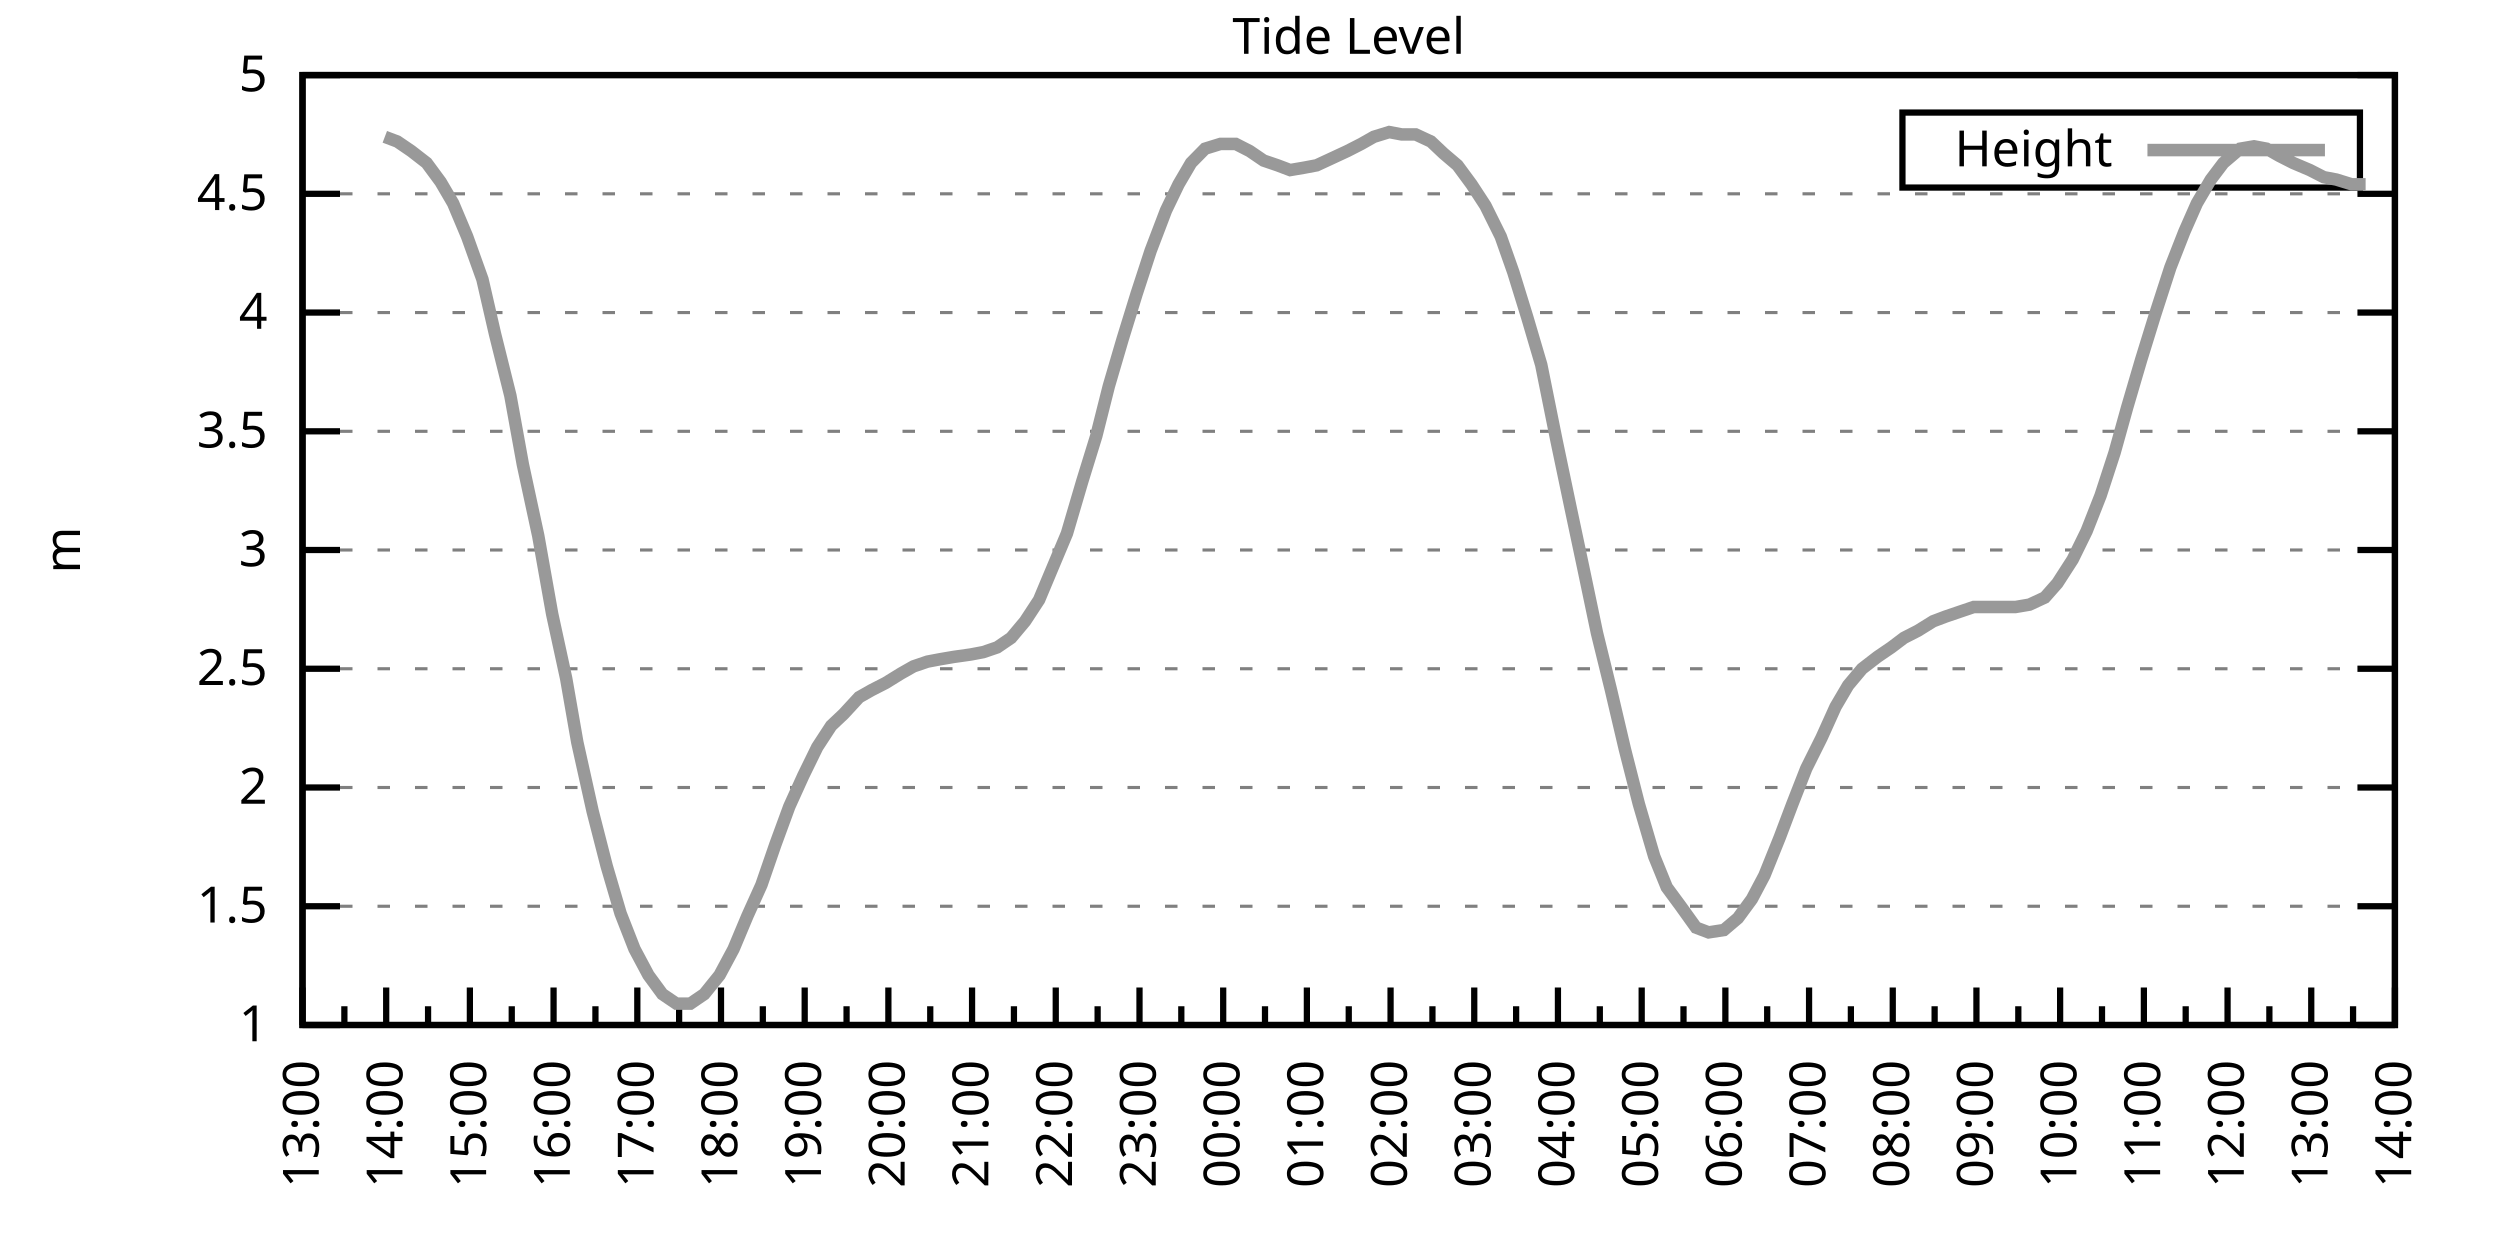
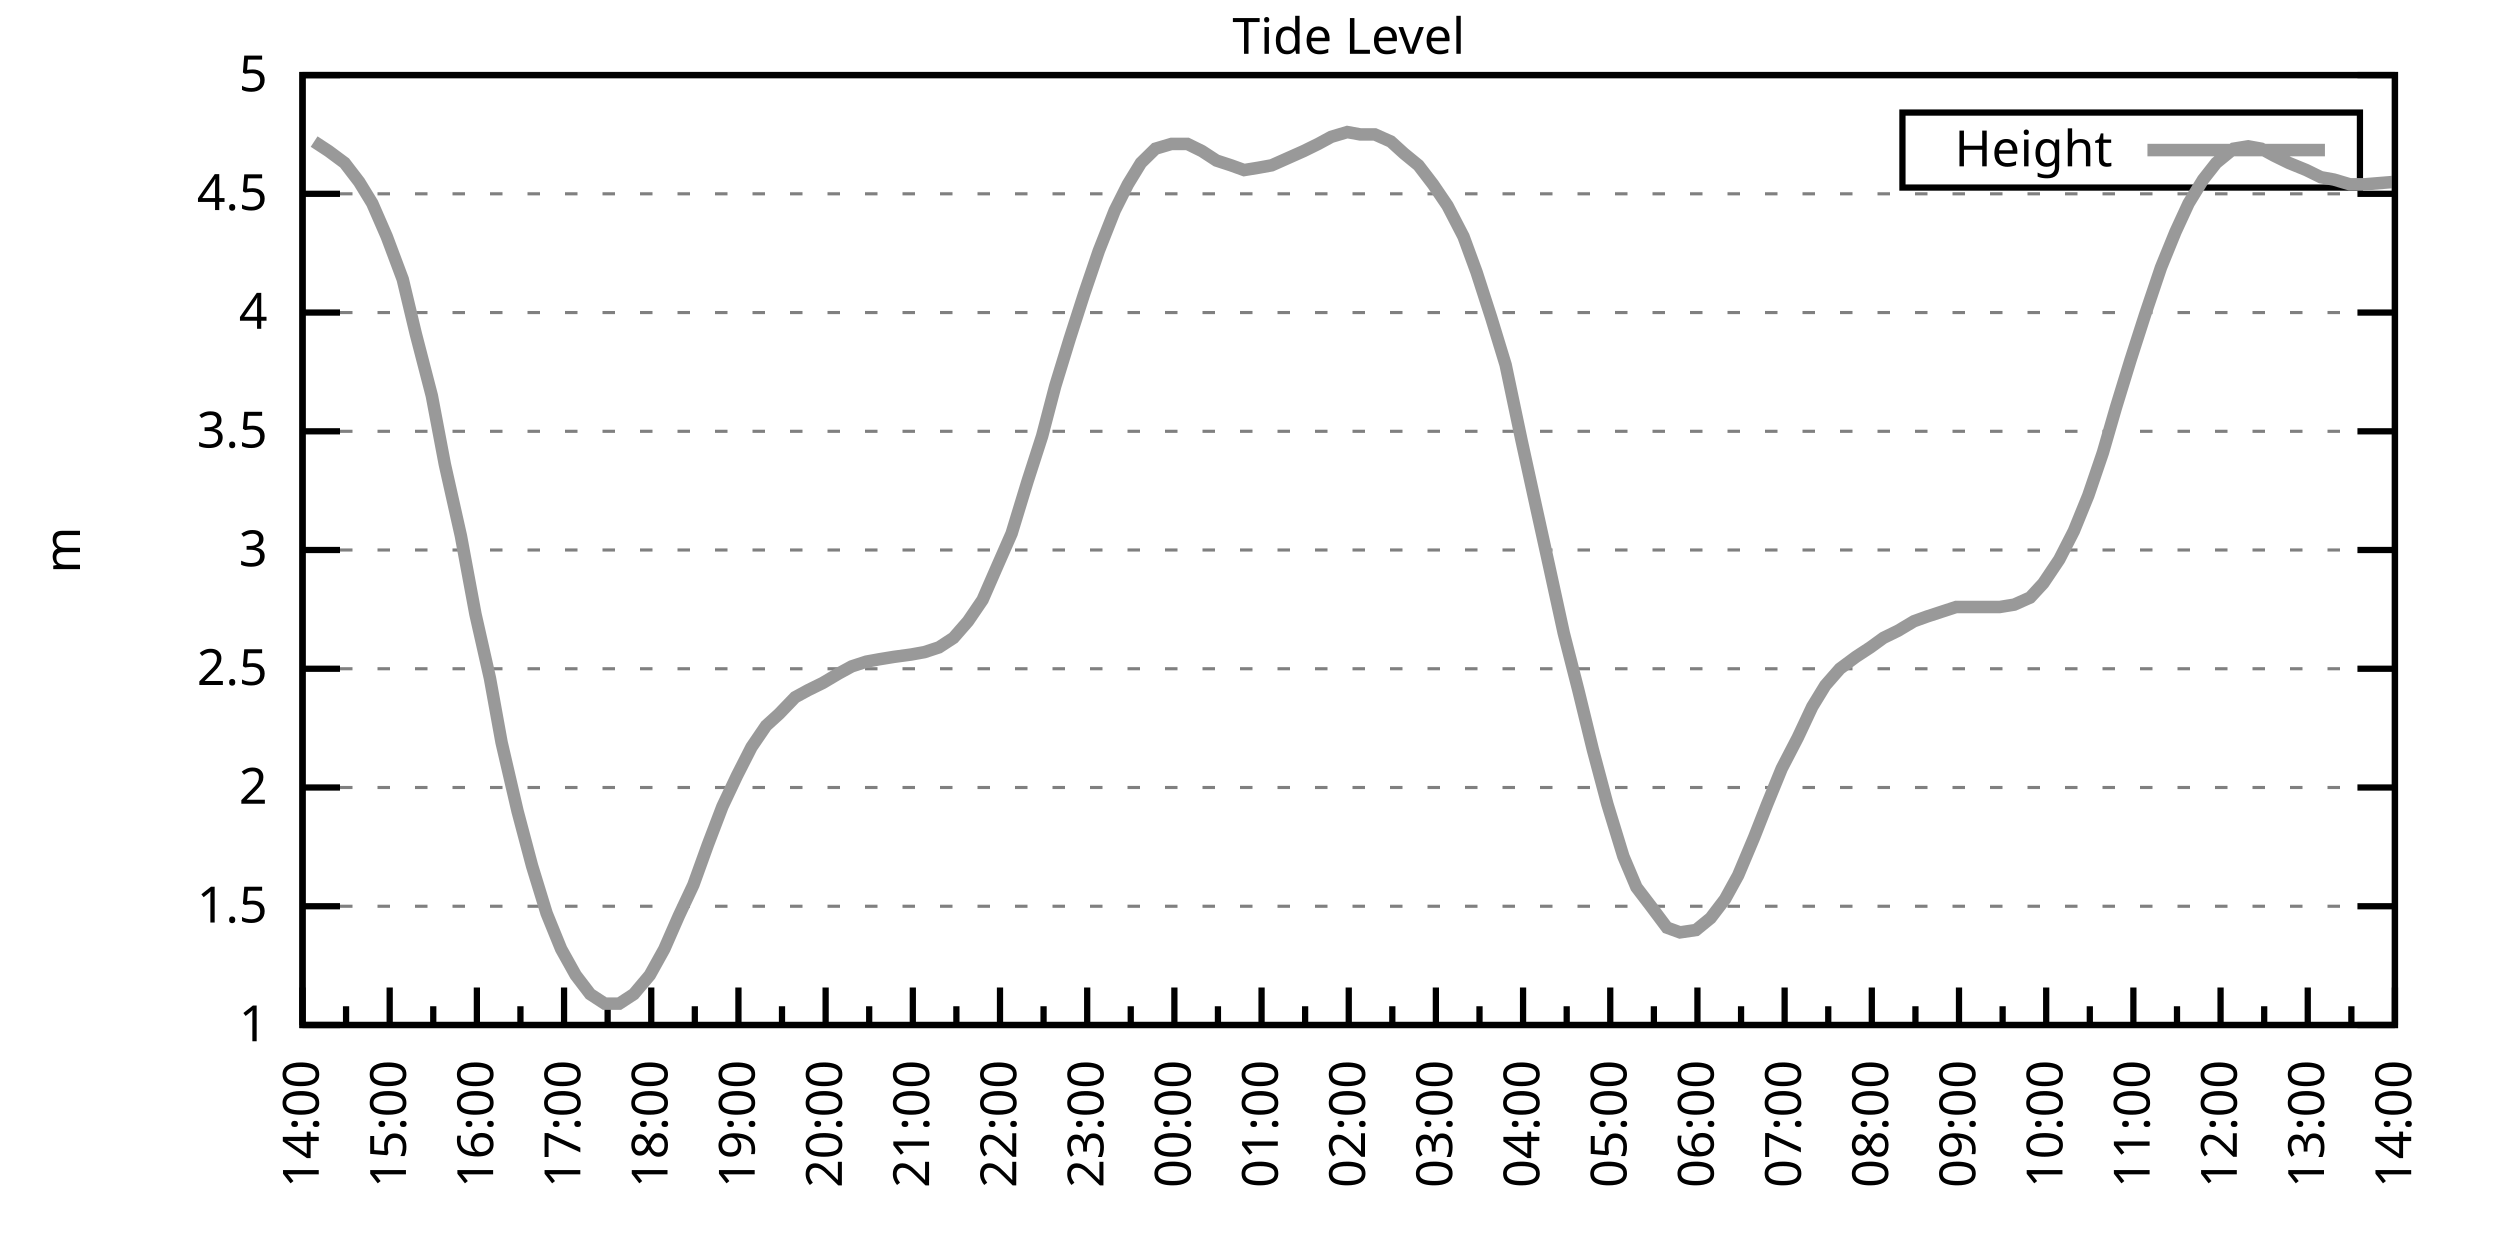
<svg xmlns="http://www.w3.org/2000/svg" xmlns:xlink="http://www.w3.org/1999/xlink" width="400" height="200" viewBox="0 0 400 200">
  <g id="gnuplot_canvas">
    <rect x="0" y="0" width="400" height="200" fill="none" />
    <defs>
      <circle id="gpDot" r="0.5" stroke-width="0.5" stroke="currentColor" />
      <path id="gpPt0" stroke-width="0.333" stroke="currentColor" d="M-1,0 h2 M0,-1 v2" />
      <path id="gpPt1" stroke-width="0.333" stroke="currentColor" d="M-1,-1 L1,1 M1,-1 L-1,1" />
      <path id="gpPt2" stroke-width="0.333" stroke="currentColor" d="M-1,0 L1,0 M0,-1 L0,1 M-1,-1 L1,1 M-1,1 L1,-1" />
      <rect id="gpPt3" stroke-width="0.333" stroke="currentColor" x="-1" y="-1" width="2" height="2" />
      <rect id="gpPt4" stroke-width="0.333" stroke="currentColor" fill="currentColor" x="-1" y="-1" width="2" height="2" />
      <circle id="gpPt5" stroke-width="0.333" stroke="currentColor" cx="0" cy="0" r="1" />
      <use xlink:href="#gpPt5" id="gpPt6" fill="currentColor" stroke="none" />
      <path id="gpPt7" stroke-width="0.333" stroke="currentColor" d="M0,-1.33 L-1.33,0.67 L1.33,0.67 z" />
      <use xlink:href="#gpPt7" id="gpPt8" fill="currentColor" stroke="none" />
      <use xlink:href="#gpPt7" id="gpPt9" stroke="currentColor" transform="rotate(180)" />
      <use xlink:href="#gpPt9" id="gpPt10" fill="currentColor" stroke="none" />
      <use xlink:href="#gpPt3" id="gpPt11" stroke="currentColor" transform="rotate(45)" />
      <use xlink:href="#gpPt11" id="gpPt12" fill="currentColor" stroke="none" />
      <path id="gpPt13" stroke-width="0.333" stroke="currentColor" d="M0,1.330 L1.265,0.411 L0.782,-1.067 L-0.782,-1.076 L-1.265,0.411 z" />
      <use xlink:href="#gpPt13" id="gpPt14" fill="currentColor" stroke="none" />
      <filter id="textbox" filterUnits="objectBoundingBox" x="0" y="0" height="1" width="1">
        <feFlood flood-color="white" flood-opacity="1" result="bgnd" />
        <feComposite in="SourceGraphic" in2="bgnd" operator="atop" />
      </filter>
      <filter id="greybox" filterUnits="objectBoundingBox" x="0" y="0" height="1" width="1">
        <feFlood flood-color="lightgrey" flood-opacity="1" result="grey" />
        <feComposite in="SourceGraphic" in2="grey" operator="atop" />
      </filter>
    </defs>
    <g fill="none" color="white" stroke="currentColor" stroke-width="1.00" stroke-linecap="butt" stroke-linejoin="miter">
</g>
    <g fill="none" color="black" stroke="currentColor" stroke-width="1.00" stroke-linecap="butt" stroke-linejoin="miter">
      <g stroke="none" shape-rendering="crispEdges">
        <polygon fill="rgb(255, 255, 255)" points="48.40,164.00 383.18,164.00 383.18,12.02 48.40,12.02 " />
      </g>
    </g>
    <g fill="none" color="black" stroke="currentColor" stroke-width="1.00" stroke-linecap="butt" stroke-linejoin="miter">
</g>
    <g fill="none" color="black" stroke="black" stroke-width="0.50" stroke-linecap="butt" stroke-linejoin="miter">
</g>
    <g fill="none" color="gray" stroke="currentColor" stroke-width="0.50" stroke-linecap="butt" stroke-linejoin="miter">
      <path stroke="gray" stroke-dasharray="2,4" class="gridline" d="M48.40,164.00 L383.19,164.00  " />
    </g>
    <g fill="none" color="gray" stroke="gray" stroke-width="1.00" stroke-linecap="butt" stroke-linejoin="miter">
</g>
    <g fill="none" color="black" stroke="currentColor" stroke-width="1.00" stroke-linecap="butt" stroke-linejoin="miter">
      <path stroke="black" d="M48.40,164.00 L54.40,164.00 M383.19,164.00 L377.19,164.00  " />
      <g transform="translate(42.80,166.60)" stroke="none" fill="black" font-family="Sans" font-size="8.00" text-anchor="end">
        <text>
          <tspan font-family="Sans"> 1</tspan>
        </text>
      </g>
    </g>
    <g fill="none" color="black" stroke="currentColor" stroke-width="1.00" stroke-linecap="butt" stroke-linejoin="miter">
</g>
    <g fill="none" color="black" stroke="black" stroke-width="0.50" stroke-linecap="butt" stroke-linejoin="miter">
</g>
    <g fill="none" color="gray" stroke="currentColor" stroke-width="0.50" stroke-linecap="butt" stroke-linejoin="miter">
      <path stroke="gray" stroke-dasharray="2,4" class="gridline" d="M48.40,145.00 L383.19,145.00  " />
    </g>
    <g fill="none" color="gray" stroke="gray" stroke-width="1.00" stroke-linecap="butt" stroke-linejoin="miter">
</g>
    <g fill="none" color="black" stroke="currentColor" stroke-width="1.00" stroke-linecap="butt" stroke-linejoin="miter">
      <path stroke="black" d="M48.40,145.00 L54.40,145.00 M383.19,145.00 L377.19,145.00  " />
      <g transform="translate(42.80,147.60)" stroke="none" fill="black" font-family="Sans" font-size="8.00" text-anchor="end">
        <text>
          <tspan font-family="Sans"> 1.5</tspan>
        </text>
      </g>
    </g>
    <g fill="none" color="black" stroke="currentColor" stroke-width="1.00" stroke-linecap="butt" stroke-linejoin="miter">
</g>
    <g fill="none" color="black" stroke="black" stroke-width="0.50" stroke-linecap="butt" stroke-linejoin="miter">
</g>
    <g fill="none" color="gray" stroke="currentColor" stroke-width="0.50" stroke-linecap="butt" stroke-linejoin="miter">
      <path stroke="gray" stroke-dasharray="2,4" class="gridline" d="M48.40,126.00 L383.19,126.00  " />
    </g>
    <g fill="none" color="gray" stroke="gray" stroke-width="1.00" stroke-linecap="butt" stroke-linejoin="miter">
</g>
    <g fill="none" color="black" stroke="currentColor" stroke-width="1.00" stroke-linecap="butt" stroke-linejoin="miter">
      <path stroke="black" d="M48.40,126.00 L54.40,126.00 M383.19,126.00 L377.19,126.00  " />
      <g transform="translate(42.80,128.60)" stroke="none" fill="black" font-family="Sans" font-size="8.00" text-anchor="end">
        <text>
          <tspan font-family="Sans"> 2</tspan>
        </text>
      </g>
    </g>
    <g fill="none" color="black" stroke="currentColor" stroke-width="1.00" stroke-linecap="butt" stroke-linejoin="miter">
</g>
    <g fill="none" color="black" stroke="black" stroke-width="0.50" stroke-linecap="butt" stroke-linejoin="miter">
</g>
    <g fill="none" color="gray" stroke="currentColor" stroke-width="0.50" stroke-linecap="butt" stroke-linejoin="miter">
      <path stroke="gray" stroke-dasharray="2,4" class="gridline" d="M48.40,107.00 L383.19,107.00  " />
    </g>
    <g fill="none" color="gray" stroke="gray" stroke-width="1.00" stroke-linecap="butt" stroke-linejoin="miter">
</g>
    <g fill="none" color="black" stroke="currentColor" stroke-width="1.00" stroke-linecap="butt" stroke-linejoin="miter">
      <path stroke="black" d="M48.40,107.00 L54.40,107.00 M383.19,107.00 L377.19,107.00  " />
      <g transform="translate(42.80,109.60)" stroke="none" fill="black" font-family="Sans" font-size="8.00" text-anchor="end">
        <text>
          <tspan font-family="Sans"> 2.5</tspan>
        </text>
      </g>
    </g>
    <g fill="none" color="black" stroke="currentColor" stroke-width="1.00" stroke-linecap="butt" stroke-linejoin="miter">
</g>
    <g fill="none" color="black" stroke="black" stroke-width="0.50" stroke-linecap="butt" stroke-linejoin="miter">
</g>
    <g fill="none" color="gray" stroke="currentColor" stroke-width="0.50" stroke-linecap="butt" stroke-linejoin="miter">
      <path stroke="gray" stroke-dasharray="2,4" class="gridline" d="M48.40,88.00 L383.19,88.00  " />
    </g>
    <g fill="none" color="gray" stroke="gray" stroke-width="1.00" stroke-linecap="butt" stroke-linejoin="miter">
</g>
    <g fill="none" color="black" stroke="currentColor" stroke-width="1.00" stroke-linecap="butt" stroke-linejoin="miter">
      <path stroke="black" d="M48.40,88.00 L54.40,88.00 M383.19,88.00 L377.19,88.00  " />
      <g transform="translate(42.80,90.60)" stroke="none" fill="black" font-family="Sans" font-size="8.00" text-anchor="end">
        <text>
          <tspan font-family="Sans"> 3</tspan>
        </text>
      </g>
    </g>
    <g fill="none" color="black" stroke="currentColor" stroke-width="1.00" stroke-linecap="butt" stroke-linejoin="miter">
</g>
    <g fill="none" color="black" stroke="black" stroke-width="0.50" stroke-linecap="butt" stroke-linejoin="miter">
</g>
    <g fill="none" color="gray" stroke="currentColor" stroke-width="0.50" stroke-linecap="butt" stroke-linejoin="miter">
      <path stroke="gray" stroke-dasharray="2,4" class="gridline" d="M48.40,69.01 L383.19,69.01  " />
    </g>
    <g fill="none" color="gray" stroke="gray" stroke-width="1.00" stroke-linecap="butt" stroke-linejoin="miter">
</g>
    <g fill="none" color="black" stroke="currentColor" stroke-width="1.00" stroke-linecap="butt" stroke-linejoin="miter">
      <path stroke="black" d="M48.40,69.01 L54.40,69.01 M383.19,69.01 L377.19,69.01  " />
      <g transform="translate(42.80,71.61)" stroke="none" fill="black" font-family="Sans" font-size="8.00" text-anchor="end">
        <text>
          <tspan font-family="Sans"> 3.5</tspan>
        </text>
      </g>
    </g>
    <g fill="none" color="black" stroke="currentColor" stroke-width="1.00" stroke-linecap="butt" stroke-linejoin="miter">
</g>
    <g fill="none" color="black" stroke="black" stroke-width="0.50" stroke-linecap="butt" stroke-linejoin="miter">
</g>
    <g fill="none" color="gray" stroke="currentColor" stroke-width="0.50" stroke-linecap="butt" stroke-linejoin="miter">
      <path stroke="gray" stroke-dasharray="2,4" class="gridline" d="M48.40,50.01 L383.19,50.01  " />
    </g>
    <g fill="none" color="gray" stroke="gray" stroke-width="1.00" stroke-linecap="butt" stroke-linejoin="miter">
</g>
    <g fill="none" color="black" stroke="currentColor" stroke-width="1.00" stroke-linecap="butt" stroke-linejoin="miter">
      <path stroke="black" d="M48.40,50.01 L54.40,50.01 M383.19,50.01 L377.19,50.01  " />
      <g transform="translate(42.80,52.61)" stroke="none" fill="black" font-family="Sans" font-size="8.00" text-anchor="end">
        <text>
          <tspan font-family="Sans"> 4</tspan>
        </text>
      </g>
    </g>
    <g fill="none" color="black" stroke="currentColor" stroke-width="1.00" stroke-linecap="butt" stroke-linejoin="miter">
</g>
    <g fill="none" color="black" stroke="black" stroke-width="0.50" stroke-linecap="butt" stroke-linejoin="miter">
</g>
    <g fill="none" color="gray" stroke="currentColor" stroke-width="0.50" stroke-linecap="butt" stroke-linejoin="miter">
      <path stroke="gray" stroke-dasharray="2,4" class="gridline" d="M48.40,31.01 L383.19,31.01  " />
    </g>
    <g fill="none" color="gray" stroke="gray" stroke-width="1.00" stroke-linecap="butt" stroke-linejoin="miter">
</g>
    <g fill="none" color="black" stroke="currentColor" stroke-width="1.00" stroke-linecap="butt" stroke-linejoin="miter">
      <path stroke="black" d="M48.40,31.01 L54.40,31.01 M383.19,31.01 L377.19,31.01  " />
      <g transform="translate(42.80,33.61)" stroke="none" fill="black" font-family="Sans" font-size="8.00" text-anchor="end">
        <text>
          <tspan font-family="Sans"> 4.5</tspan>
        </text>
      </g>
    </g>
    <g fill="none" color="black" stroke="currentColor" stroke-width="1.00" stroke-linecap="butt" stroke-linejoin="miter">
</g>
    <g fill="none" color="black" stroke="black" stroke-width="0.50" stroke-linecap="butt" stroke-linejoin="miter">
</g>
    <g fill="none" color="gray" stroke="currentColor" stroke-width="0.50" stroke-linecap="butt" stroke-linejoin="miter">
      <path stroke="gray" stroke-dasharray="2,4" class="gridline" d="M48.40,12.01 L383.19,12.01  " />
    </g>
    <g fill="none" color="gray" stroke="gray" stroke-width="1.00" stroke-linecap="butt" stroke-linejoin="miter">
</g>
    <g fill="none" color="black" stroke="currentColor" stroke-width="1.00" stroke-linecap="butt" stroke-linejoin="miter">
      <path stroke="black" d="M48.40,12.01 L54.40,12.01 M383.19,12.01 L377.19,12.01  " />
      <g transform="translate(42.80,14.61)" stroke="none" fill="black" font-family="Sans" font-size="8.00" text-anchor="end">
        <text>
          <tspan font-family="Sans"> 5</tspan>
        </text>
      </g>
    </g>
    <g fill="none" color="black" stroke="currentColor" stroke-width="1.00" stroke-linecap="butt" stroke-linejoin="miter">
      <path stroke="black" d="M48.40,164.00 L48.40,158.00  " />
      <g transform="translate(51.00,169.60) rotate(270)" stroke="none" fill="black" font-family="Sans" font-size="8.00" text-anchor="end">
        <text>
+           <tspan font-family="Sans">14:00</tspan>
+         </text>
+       </g>
+     </g>
+     <g fill="none" color="black" stroke="currentColor" stroke-width="1.00" stroke-linecap="butt" stroke-linejoin="miter">
+       <path stroke="black" d="M55.37,164.00 L55.37,161.00 M62.35,164.00 L62.35,158.00  " />
+       <g transform="translate(64.95,169.60) rotate(270)" stroke="none" fill="black" font-family="Sans" font-size="8.00" text-anchor="end">
+         <text>
+           <tspan font-family="Sans">15:00</tspan>
+         </text>
+       </g>
+     </g>
+     <g fill="none" color="black" stroke="currentColor" stroke-width="1.00" stroke-linecap="butt" stroke-linejoin="miter">
+       <path stroke="black" d="M69.32,164.00 L69.32,161.00 M76.30,164.00 L76.30,158.00  " />
+       <g transform="translate(78.90,169.60) rotate(270)" stroke="none" fill="black" font-family="Sans" font-size="8.00" text-anchor="end">
+         <text>
+           <tspan font-family="Sans">16:00</tspan>
+         </text>
+       </g>
+     </g>
+     <g fill="none" color="black" stroke="currentColor" stroke-width="1.00" stroke-linecap="butt" stroke-linejoin="miter">
+       <path stroke="black" d="M83.27,164.00 L83.27,161.00 M90.25,164.00 L90.25,158.00  " />
+       <g transform="translate(92.85,169.60) rotate(270)" stroke="none" fill="black" font-family="Sans" font-size="8.00" text-anchor="end">
+         <text>
+           <tspan font-family="Sans">17:00</tspan>
+         </text>
+       </g>
+     </g>
+     <g fill="none" color="black" stroke="currentColor" stroke-width="1.00" stroke-linecap="butt" stroke-linejoin="miter">
+       <path stroke="black" d="M97.22,164.00 L97.22,161.00 M104.20,164.00 L104.20,158.00  " />
+       <g transform="translate(106.80,169.60) rotate(270)" stroke="none" fill="black" font-family="Sans" font-size="8.00" text-anchor="end">
+         <text>
+           <tspan font-family="Sans">18:00</tspan>
+         </text>
+       </g>
+     </g>
+     <g fill="none" color="black" stroke="currentColor" stroke-width="1.00" stroke-linecap="butt" stroke-linejoin="miter">
+       <path stroke="black" d="M111.17,164.00 L111.17,161.00 M118.15,164.00 L118.15,158.00  " />
+       <g transform="translate(120.75,169.60) rotate(270)" stroke="none" fill="black" font-family="Sans" font-size="8.00" text-anchor="end">
+         <text>
+           <tspan font-family="Sans">19:00</tspan>
+         </text>
+       </g>
+     </g>
+     <g fill="none" color="black" stroke="currentColor" stroke-width="1.00" stroke-linecap="butt" stroke-linejoin="miter">
+       <path stroke="black" d="M125.12,164.00 L125.12,161.00 M132.10,164.00 L132.10,158.00  " />
+       <g transform="translate(134.70,169.60) rotate(270)" stroke="none" fill="black" font-family="Sans" font-size="8.00" text-anchor="end">
+         <text>
+           <tspan font-family="Sans">20:00</tspan>
+         </text>
+       </g>
+     </g>
+     <g fill="none" color="black" stroke="currentColor" stroke-width="1.00" stroke-linecap="butt" stroke-linejoin="miter">
+       <path stroke="black" d="M139.07,164.00 L139.07,161.00 M146.05,164.00 L146.05,158.00  " />
+       <g transform="translate(148.65,169.60) rotate(270)" stroke="none" fill="black" font-family="Sans" font-size="8.00" text-anchor="end">
+         <text>
+           <tspan font-family="Sans">21:00</tspan>
+         </text>
+       </g>
+     </g>
+     <g fill="none" color="black" stroke="currentColor" stroke-width="1.00" stroke-linecap="butt" stroke-linejoin="miter">
+       <path stroke="black" d="M153.02,164.00 L153.02,161.00 M160.00,164.00 L160.00,158.00  " />
+       <g transform="translate(162.60,169.60) rotate(270)" stroke="none" fill="black" font-family="Sans" font-size="8.00" text-anchor="end">
+         <text>
+           <tspan font-family="Sans">22:00</tspan>
+         </text>
+       </g>
+     </g>
+     <g fill="none" color="black" stroke="currentColor" stroke-width="1.00" stroke-linecap="butt" stroke-linejoin="miter">
+       <path stroke="black" d="M166.97,164.00 L166.97,161.00 M173.95,164.00 L173.95,158.00  " />
+       <g transform="translate(176.55,169.60) rotate(270)" stroke="none" fill="black" font-family="Sans" font-size="8.00" text-anchor="end">
+         <text>
+           <tspan font-family="Sans">23:00</tspan>
+         </text>
+       </g>
+     </g>
+     <g fill="none" color="black" stroke="currentColor" stroke-width="1.00" stroke-linecap="butt" stroke-linejoin="miter">
+       <path stroke="black" d="M180.92,164.00 L180.92,161.00 M187.90,164.00 L187.90,158.00  " />
+       <g transform="translate(190.50,169.60) rotate(270)" stroke="none" fill="black" font-family="Sans" font-size="8.00" text-anchor="end">
+         <text>
+           <tspan font-family="Sans">00:00</tspan>
+         </text>
+       </g>
+     </g>
+     <g fill="none" color="black" stroke="currentColor" stroke-width="1.00" stroke-linecap="butt" stroke-linejoin="miter">
+       <path stroke="black" d="M194.87,164.00 L194.87,161.00 M201.85,164.00 L201.85,158.00  " />
+       <g transform="translate(204.45,169.60) rotate(270)" stroke="none" fill="black" font-family="Sans" font-size="8.00" text-anchor="end">
+         <text>
+           <tspan font-family="Sans">01:00</tspan>
+         </text>
+       </g>
+     </g>
+     <g fill="none" color="black" stroke="currentColor" stroke-width="1.00" stroke-linecap="butt" stroke-linejoin="miter">
+       <path stroke="black" d="M208.82,164.00 L208.82,161.00 M215.80,164.00 L215.80,158.00  " />
+       <g transform="translate(218.40,169.60) rotate(270)" stroke="none" fill="black" font-family="Sans" font-size="8.00" text-anchor="end">
+         <text>
+           <tspan font-family="Sans">02:00</tspan>
+         </text>
+       </g>
+     </g>
+     <g fill="none" color="black" stroke="currentColor" stroke-width="1.00" stroke-linecap="butt" stroke-linejoin="miter">
+       <path stroke="black" d="M222.77,164.00 L222.77,161.00 M229.74,164.00 L229.74,158.00  " />
+       <g transform="translate(232.34,169.60) rotate(270)" stroke="none" fill="black" font-family="Sans" font-size="8.00" text-anchor="end">
+         <text>
+           <tspan font-family="Sans">03:00</tspan>
+         </text>
+       </g>
+     </g>
+     <g fill="none" color="black" stroke="currentColor" stroke-width="1.00" stroke-linecap="butt" stroke-linejoin="miter">
+       <path stroke="black" d="M236.72,164.00 L236.72,161.00 M243.69,164.00 L243.69,158.00  " />
+       <g transform="translate(246.29,169.60) rotate(270)" stroke="none" fill="black" font-family="Sans" font-size="8.00" text-anchor="end">
+         <text>
+           <tspan font-family="Sans">04:00</tspan>
+         </text>
+       </g>
+     </g>
+     <g fill="none" color="black" stroke="currentColor" stroke-width="1.00" stroke-linecap="butt" stroke-linejoin="miter">
+       <path stroke="black" d="M250.67,164.00 L250.67,161.00 M257.64,164.00 L257.64,158.00  " />
+       <g transform="translate(260.24,169.60) rotate(270)" stroke="none" fill="black" font-family="Sans" font-size="8.00" text-anchor="end">
+         <text>
+           <tspan font-family="Sans">05:00</tspan>
+         </text>
+       </g>
+     </g>
+     <g fill="none" color="black" stroke="currentColor" stroke-width="1.00" stroke-linecap="butt" stroke-linejoin="miter">
+       <path stroke="black" d="M264.62,164.00 L264.62,161.00 M271.59,164.00 L271.59,158.00  " />
+       <g transform="translate(274.19,169.60) rotate(270)" stroke="none" fill="black" font-family="Sans" font-size="8.00" text-anchor="end">
+         <text>
+           <tspan font-family="Sans">06:00</tspan>
+         </text>
+       </g>
+     </g>
+     <g fill="none" color="black" stroke="currentColor" stroke-width="1.00" stroke-linecap="butt" stroke-linejoin="miter">
+       <path stroke="black" d="M278.57,164.00 L278.57,161.00 M285.54,164.00 L285.54,158.00  " />
+       <g transform="translate(288.14,169.60) rotate(270)" stroke="none" fill="black" font-family="Sans" font-size="8.00" text-anchor="end">
+         <text>
+           <tspan font-family="Sans">07:00</tspan>
+         </text>
+       </g>
+     </g>
+     <g fill="none" color="black" stroke="currentColor" stroke-width="1.00" stroke-linecap="butt" stroke-linejoin="miter">
+       <path stroke="black" d="M292.52,164.00 L292.52,161.00 M299.49,164.00 L299.49,158.00  " />
+       <g transform="translate(302.09,169.60) rotate(270)" stroke="none" fill="black" font-family="Sans" font-size="8.00" text-anchor="end">
+         <text>
+           <tspan font-family="Sans">08:00</tspan>
+         </text>
+       </g>
+     </g>
+     <g fill="none" color="black" stroke="currentColor" stroke-width="1.00" stroke-linecap="butt" stroke-linejoin="miter">
+       <path stroke="black" d="M306.47,164.00 L306.47,161.00 M313.44,164.00 L313.44,158.00  " />
+       <g transform="translate(316.04,169.60) rotate(270)" stroke="none" fill="black" font-family="Sans" font-size="8.00" text-anchor="end">
+         <text>
+           <tspan font-family="Sans">09:00</tspan>
+         </text>
+       </g>
+     </g>
+     <g fill="none" color="black" stroke="currentColor" stroke-width="1.00" stroke-linecap="butt" stroke-linejoin="miter">
+       <path stroke="black" d="M320.42,164.00 L320.42,161.00 M327.39,164.00 L327.39,158.00  " />
+       <g transform="translate(329.99,169.60) rotate(270)" stroke="none" fill="black" font-family="Sans" font-size="8.00" text-anchor="end">
+         <text>
+           <tspan font-family="Sans">10:00</tspan>
+         </text>
+       </g>
+     </g>
+     <g fill="none" color="black" stroke="currentColor" stroke-width="1.00" stroke-linecap="butt" stroke-linejoin="miter">
+       <path stroke="black" d="M334.37,164.00 L334.37,161.00 M341.34,164.00 L341.34,158.00  " />
+       <g transform="translate(343.94,169.60) rotate(270)" stroke="none" fill="black" font-family="Sans" font-size="8.00" text-anchor="end">
+         <text>
+           <tspan font-family="Sans">11:00</tspan>
+         </text>
+       </g>
+     </g>
+     <g fill="none" color="black" stroke="currentColor" stroke-width="1.00" stroke-linecap="butt" stroke-linejoin="miter">
+       <path stroke="black" d="M348.32,164.00 L348.32,161.00 M355.29,164.00 L355.29,158.00  " />
+       <g transform="translate(357.89,169.60) rotate(270)" stroke="none" fill="black" font-family="Sans" font-size="8.00" text-anchor="end">
+         <text>
+           <tspan font-family="Sans">12:00</tspan>
+         </text>
+       </g>
+     </g>
+     <g fill="none" color="black" stroke="currentColor" stroke-width="1.00" stroke-linecap="butt" stroke-linejoin="miter">
+       <path stroke="black" d="M362.27,164.00 L362.27,161.00 M369.24,164.00 L369.24,158.00  " />
+       <g transform="translate(371.84,169.60) rotate(270)" stroke="none" fill="black" font-family="Sans" font-size="8.00" text-anchor="end">
+         <text>
          <tspan font-family="Sans">13:00</tspan>
        </text>
      </g>
    </g>
    <g fill="none" color="black" stroke="currentColor" stroke-width="1.00" stroke-linecap="butt" stroke-linejoin="miter">
-       <path stroke="black" d="M55.10,164.00 L55.10,161.00 M61.79,164.00 L61.79,158.00  " />
-       <g transform="translate(64.39,169.60) rotate(270)" stroke="none" fill="black" font-family="Sans" font-size="8.00" text-anchor="end">
-         <text>
-           <tspan font-family="Sans">14:00</tspan>
-         </text>
-       </g>
-     </g>
-     <g fill="none" color="black" stroke="currentColor" stroke-width="1.00" stroke-linecap="butt" stroke-linejoin="miter">
-       <path stroke="black" d="M68.49,164.00 L68.49,161.00 M75.18,164.00 L75.18,158.00  " />
-       <g transform="translate(77.78,169.60) rotate(270)" stroke="none" fill="black" font-family="Sans" font-size="8.00" text-anchor="end">
-         <text>
-           <tspan font-family="Sans">15:00</tspan>
-         </text>
-       </g>
-     </g>
-     <g fill="none" color="black" stroke="currentColor" stroke-width="1.00" stroke-linecap="butt" stroke-linejoin="miter">
-       <path stroke="black" d="M81.88,164.00 L81.88,161.00 M88.57,164.00 L88.57,158.00  " />
-       <g transform="translate(91.17,169.60) rotate(270)" stroke="none" fill="black" font-family="Sans" font-size="8.00" text-anchor="end">
-         <text>
-           <tspan font-family="Sans">16:00</tspan>
-         </text>
-       </g>
-     </g>
-     <g fill="none" color="black" stroke="currentColor" stroke-width="1.00" stroke-linecap="butt" stroke-linejoin="miter">
-       <path stroke="black" d="M95.27,164.00 L95.27,161.00 M101.97,164.00 L101.97,158.00  " />
-       <g transform="translate(104.57,169.60) rotate(270)" stroke="none" fill="black" font-family="Sans" font-size="8.00" text-anchor="end">
-         <text>
-           <tspan font-family="Sans">17:00</tspan>
-         </text>
-       </g>
-     </g>
-     <g fill="none" color="black" stroke="currentColor" stroke-width="1.00" stroke-linecap="butt" stroke-linejoin="miter">
-       <path stroke="black" d="M108.66,164.00 L108.66,161.00 M115.36,164.00 L115.36,158.00  " />
-       <g transform="translate(117.96,169.60) rotate(270)" stroke="none" fill="black" font-family="Sans" font-size="8.00" text-anchor="end">
-         <text>
-           <tspan font-family="Sans">18:00</tspan>
-         </text>
-       </g>
-     </g>
-     <g fill="none" color="black" stroke="currentColor" stroke-width="1.00" stroke-linecap="butt" stroke-linejoin="miter">
-       <path stroke="black" d="M122.05,164.00 L122.05,161.00 M128.75,164.00 L128.75,158.00  " />
-       <g transform="translate(131.35,169.60) rotate(270)" stroke="none" fill="black" font-family="Sans" font-size="8.00" text-anchor="end">
-         <text>
-           <tspan font-family="Sans">19:00</tspan>
-         </text>
-       </g>
-     </g>
-     <g fill="none" color="black" stroke="currentColor" stroke-width="1.00" stroke-linecap="butt" stroke-linejoin="miter">
-       <path stroke="black" d="M135.45,164.00 L135.45,161.00 M142.14,164.00 L142.14,158.00  " />
-       <g transform="translate(144.74,169.60) rotate(270)" stroke="none" fill="black" font-family="Sans" font-size="8.00" text-anchor="end">
-         <text>
-           <tspan font-family="Sans">20:00</tspan>
-         </text>
-       </g>
-     </g>
-     <g fill="none" color="black" stroke="currentColor" stroke-width="1.00" stroke-linecap="butt" stroke-linejoin="miter">
-       <path stroke="black" d="M148.84,164.00 L148.84,161.00 M155.53,164.00 L155.53,158.00  " />
-       <g transform="translate(158.13,169.60) rotate(270)" stroke="none" fill="black" font-family="Sans" font-size="8.00" text-anchor="end">
-         <text>
-           <tspan font-family="Sans">21:00</tspan>
-         </text>
-       </g>
-     </g>
-     <g fill="none" color="black" stroke="currentColor" stroke-width="1.00" stroke-linecap="butt" stroke-linejoin="miter">
-       <path stroke="black" d="M162.23,164.00 L162.23,161.00 M168.92,164.00 L168.92,158.00  " />
-       <g transform="translate(171.52,169.60) rotate(270)" stroke="none" fill="black" font-family="Sans" font-size="8.00" text-anchor="end">
-         <text>
-           <tspan font-family="Sans">22:00</tspan>
-         </text>
-       </g>
-     </g>
-     <g fill="none" color="black" stroke="currentColor" stroke-width="1.00" stroke-linecap="butt" stroke-linejoin="miter">
-       <path stroke="black" d="M175.62,164.00 L175.62,161.00 M182.32,164.00 L182.32,158.00  " />
-       <g transform="translate(184.92,169.60) rotate(270)" stroke="none" fill="black" font-family="Sans" font-size="8.00" text-anchor="end">
-         <text>
-           <tspan font-family="Sans">23:00</tspan>
-         </text>
-       </g>
-     </g>
-     <g fill="none" color="black" stroke="currentColor" stroke-width="1.00" stroke-linecap="butt" stroke-linejoin="miter">
-       <path stroke="black" d="M189.01,164.00 L189.01,161.00 M195.71,164.00 L195.71,158.00  " />
-       <g transform="translate(198.31,169.60) rotate(270)" stroke="none" fill="black" font-family="Sans" font-size="8.00" text-anchor="end">
-         <text>
-           <tspan font-family="Sans">00:00</tspan>
-         </text>
-       </g>
-     </g>
-     <g fill="none" color="black" stroke="currentColor" stroke-width="1.00" stroke-linecap="butt" stroke-linejoin="miter">
-       <path stroke="black" d="M202.40,164.00 L202.40,161.00 M209.10,164.00 L209.10,158.00  " />
-       <g transform="translate(211.70,169.60) rotate(270)" stroke="none" fill="black" font-family="Sans" font-size="8.00" text-anchor="end">
-         <text>
-           <tspan font-family="Sans">01:00</tspan>
-         </text>
-       </g>
-     </g>
-     <g fill="none" color="black" stroke="currentColor" stroke-width="1.00" stroke-linecap="butt" stroke-linejoin="miter">
-       <path stroke="black" d="M215.80,164.00 L215.80,161.00 M222.49,164.00 L222.49,158.00  " />
-       <g transform="translate(225.09,169.60) rotate(270)" stroke="none" fill="black" font-family="Sans" font-size="8.00" text-anchor="end">
-         <text>
-           <tspan font-family="Sans">02:00</tspan>
-         </text>
-       </g>
-     </g>
-     <g fill="none" color="black" stroke="currentColor" stroke-width="1.00" stroke-linecap="butt" stroke-linejoin="miter">
-       <path stroke="black" d="M229.19,164.00 L229.19,161.00 M235.88,164.00 L235.88,158.00  " />
-       <g transform="translate(238.48,169.60) rotate(270)" stroke="none" fill="black" font-family="Sans" font-size="8.00" text-anchor="end">
-         <text>
-           <tspan font-family="Sans">03:00</tspan>
-         </text>
-       </g>
-     </g>
-     <g fill="none" color="black" stroke="currentColor" stroke-width="1.00" stroke-linecap="butt" stroke-linejoin="miter">
-       <path stroke="black" d="M242.58,164.00 L242.58,161.00 M249.27,164.00 L249.27,158.00  " />
-       <g transform="translate(251.87,169.60) rotate(270)" stroke="none" fill="black" font-family="Sans" font-size="8.00" text-anchor="end">
-         <text>
-           <tspan font-family="Sans">04:00</tspan>
-         </text>
-       </g>
-     </g>
-     <g fill="none" color="black" stroke="currentColor" stroke-width="1.00" stroke-linecap="butt" stroke-linejoin="miter">
-       <path stroke="black" d="M255.97,164.00 L255.97,161.00 M262.67,164.00 L262.67,158.00  " />
-       <g transform="translate(265.27,169.60) rotate(270)" stroke="none" fill="black" font-family="Sans" font-size="8.00" text-anchor="end">
-         <text>
-           <tspan font-family="Sans">05:00</tspan>
-         </text>
-       </g>
-     </g>
-     <g fill="none" color="black" stroke="currentColor" stroke-width="1.00" stroke-linecap="butt" stroke-linejoin="miter">
-       <path stroke="black" d="M269.36,164.00 L269.36,161.00 M276.06,164.00 L276.06,158.00  " />
-       <g transform="translate(278.66,169.60) rotate(270)" stroke="none" fill="black" font-family="Sans" font-size="8.00" text-anchor="end">
-         <text>
-           <tspan font-family="Sans">06:00</tspan>
-         </text>
-       </g>
-     </g>
-     <g fill="none" color="black" stroke="currentColor" stroke-width="1.00" stroke-linecap="butt" stroke-linejoin="miter">
-       <path stroke="black" d="M282.75,164.00 L282.75,161.00 M289.45,164.00 L289.45,158.00  " />
-       <g transform="translate(292.05,169.60) rotate(270)" stroke="none" fill="black" font-family="Sans" font-size="8.00" text-anchor="end">
-         <text>
-           <tspan font-family="Sans">07:00</tspan>
-         </text>
-       </g>
-     </g>
-     <g fill="none" color="black" stroke="currentColor" stroke-width="1.00" stroke-linecap="butt" stroke-linejoin="miter">
-       <path stroke="black" d="M296.14,164.00 L296.14,161.00 M302.84,164.00 L302.84,158.00  " />
-       <g transform="translate(305.44,169.60) rotate(270)" stroke="none" fill="black" font-family="Sans" font-size="8.00" text-anchor="end">
-         <text>
-           <tspan font-family="Sans">08:00</tspan>
-         </text>
-       </g>
-     </g>
-     <g fill="none" color="black" stroke="currentColor" stroke-width="1.00" stroke-linecap="butt" stroke-linejoin="miter">
-       <path stroke="black" d="M309.54,164.00 L309.54,161.00 M316.23,164.00 L316.23,158.00  " />
-       <g transform="translate(318.83,169.60) rotate(270)" stroke="none" fill="black" font-family="Sans" font-size="8.00" text-anchor="end">
-         <text>
-           <tspan font-family="Sans">09:00</tspan>
-         </text>
-       </g>
-     </g>
-     <g fill="none" color="black" stroke="currentColor" stroke-width="1.00" stroke-linecap="butt" stroke-linejoin="miter">
-       <path stroke="black" d="M322.93,164.00 L322.93,161.00 M329.62,164.00 L329.62,158.00  " />
-       <g transform="translate(332.22,169.60) rotate(270)" stroke="none" fill="black" font-family="Sans" font-size="8.00" text-anchor="end">
-         <text>
-           <tspan font-family="Sans">10:00</tspan>
-         </text>
-       </g>
-     </g>
-     <g fill="none" color="black" stroke="currentColor" stroke-width="1.00" stroke-linecap="butt" stroke-linejoin="miter">
-       <path stroke="black" d="M336.32,164.00 L336.32,161.00 M343.02,164.00 L343.02,158.00  " />
-       <g transform="translate(345.62,169.60) rotate(270)" stroke="none" fill="black" font-family="Sans" font-size="8.00" text-anchor="end">
-         <text>
-           <tspan font-family="Sans">11:00</tspan>
-         </text>
-       </g>
-     </g>
-     <g fill="none" color="black" stroke="currentColor" stroke-width="1.00" stroke-linecap="butt" stroke-linejoin="miter">
-       <path stroke="black" d="M349.71,164.00 L349.71,161.00 M356.41,164.00 L356.41,158.00  " />
-       <g transform="translate(359.01,169.60) rotate(270)" stroke="none" fill="black" font-family="Sans" font-size="8.00" text-anchor="end">
-         <text>
-           <tspan font-family="Sans">12:00</tspan>
-         </text>
-       </g>
-     </g>
-     <g fill="none" color="black" stroke="currentColor" stroke-width="1.00" stroke-linecap="butt" stroke-linejoin="miter">
-       <path stroke="black" d="M363.10,164.00 L363.10,161.00 M369.80,164.00 L369.80,158.00  " />
-       <g transform="translate(372.40,169.60) rotate(270)" stroke="none" fill="black" font-family="Sans" font-size="8.00" text-anchor="end">
-         <text>
-           <tspan font-family="Sans">13:00</tspan>
-         </text>
-       </g>
-     </g>
-     <g fill="none" color="black" stroke="currentColor" stroke-width="1.00" stroke-linecap="butt" stroke-linejoin="miter">
-       <path stroke="black" d="M376.49,164.00 L376.49,161.00 M383.19,164.00 L383.19,158.00  " />
+       <path stroke="black" d="M376.22,164.00 L376.22,161.00 M383.19,164.00 L383.19,158.00  " />
      <g transform="translate(385.79,169.60) rotate(270)" stroke="none" fill="black" font-family="Sans" font-size="8.00" text-anchor="end">
        <text>
          <tspan font-family="Sans">14:00</tspan>
        </text>
      </g>
    </g>
    <g fill="none" color="black" stroke="currentColor" stroke-width="1.00" stroke-linecap="butt" stroke-linejoin="miter">
</g>
    <g fill="none" color="black" stroke="currentColor" stroke-width="1.00" stroke-linecap="butt" stroke-linejoin="miter">
      <path stroke="black" d="M48.40,12.01 L48.40,164.00 L383.19,164.00 L383.19,12.01 L48.40,12.01 Z  " />
    </g>
    <g fill="none" color="black" stroke="currentColor" stroke-width="1.00" stroke-linecap="butt" stroke-linejoin="miter">
      <g transform="translate(12.80,88.01) rotate(270)" stroke="none" fill="black" font-family="Sans" font-size="8.00" text-anchor="middle">
        <text>
          <tspan font-family="Sans">m</tspan>
        </text>
      </g>
    </g>
    <g fill="none" color="black" stroke="currentColor" stroke-width="1.00" stroke-linecap="butt" stroke-linejoin="miter">
</g>
    <g fill="none" color="black" stroke="currentColor" stroke-width="1.00" stroke-linecap="butt" stroke-linejoin="miter">
      <path stroke="black" d="M304.39,30.01 L304.39,18.01 L377.59,18.01 L377.59,30.01 L304.39,30.01 Z  " />
    </g>
    <g id="Tide_level_plot_1">
      <g fill="none" color="white" stroke="black" stroke-width="2.00" stroke-linecap="butt" stroke-linejoin="miter">
</g>
      <g fill="none" color="black" stroke="currentColor" stroke-width="2.00" stroke-linecap="butt" stroke-linejoin="miter">
        <g transform="translate(337.99,26.61)" stroke="none" fill="black" font-family="Sans" font-size="8.00" text-anchor="end">
          <text>
            <tspan font-family="Sans">Height</tspan>
          </text>
        </g>
      </g>
      <g fill="none" color="black" stroke="currentColor" stroke-width="2.00" stroke-linecap="butt" stroke-linejoin="miter">
-         <path stroke="rgb(153, 153, 153)" d="M343.59,24.01 L371.99,24.01 M61.57,21.89 L63.58,22.65 L65.81,24.17 L68.26,26.07 L70.50,29.11 L72.50,32.53   L74.74,37.85 L77.19,44.69 L79.20,53.43 L81.66,63.31 L83.66,74.33 L86.12,85.73 L88.35,98.26 L90.58,108.52   L92.37,118.78 L94.82,129.80 L97.06,138.54 L99.29,146.14 L101.52,151.84 L103.75,156.02 L105.98,159.06 L108.22,160.58   L110.45,160.58 L112.68,159.06 L115.13,156.02 L117.37,151.84 L119.60,146.52 L121.83,141.58 L124.06,135.12 L126.29,129.04   L128.53,124.10 L130.76,119.54 L132.99,116.12 L135.00,114.22 L137.45,111.56 L139.46,110.42 L141.69,109.28 L144.15,107.76   L146.16,106.62 L148.39,105.86 L150.40,105.48 L152.63,105.10 L155.31,104.72 L157.32,104.34 L159.55,103.58 L161.78,102.06   L164.01,99.40 L166.25,95.98 L168.48,90.66 L170.71,85.35 L173.17,76.99 L175.40,69.77 L177.41,61.79 L179.64,54.19   L181.87,46.97 L184.10,40.13 L186.56,33.67 L188.57,29.49 L190.57,26.07 L192.81,23.79 L195.26,23.03 L197.72,23.03   L199.95,24.17 L202.18,25.69 L204.41,26.45 L206.42,27.21 L208.65,26.83 L210.66,26.45 L213.12,25.31 L215.57,24.17   L217.80,23.03 L219.81,21.89 L222.27,21.13 L224.28,21.51 L226.51,21.51 L228.96,22.65 L230.97,24.55 L233.20,26.45   L235.44,29.49 L237.67,32.91 L240.12,37.85 L242.13,43.55 L244.36,50.77 L246.60,58.37 L249.05,70.53 L251.28,81.17   L253.29,90.66 L255.52,101.30 L257.76,110.42 L259.99,119.92 L262.22,128.66 L264.67,137.02 L266.68,141.96 L268.92,145.00   L271.37,148.42 L273.38,149.18 L275.83,148.80 L278.07,146.90 L280.30,143.86 L282.31,140.06 L284.76,133.98 L286.77,128.66   L289.00,122.96 L291.46,118.02 L293.69,113.08 L295.70,109.66 L297.93,107.00 L300.39,105.10 L302.62,103.58 L304.63,102.06   L306.86,100.92 L309.31,99.40 L311.32,98.64 L313.55,97.88 L315.79,97.12 L317.79,97.12 L320.25,97.12 L322.48,97.12   L324.71,96.74 L327.17,95.60 L329.18,93.32 L331.63,89.52 L333.86,84.97 L336.10,79.27 L338.33,72.43 L340.34,65.21   L342.57,57.61 L344.80,50.39 L347.26,42.79 L349.49,37.09 L351.50,32.53 L353.73,28.73 L355.74,26.07 L358.42,23.79   L360.65,23.41 L362.66,23.79 L364.66,24.93 L366.90,26.07 L369.58,27.21 L371.81,28.35 L373.82,28.73 L376.27,29.49   L378.50,29.49  " />
+         <path stroke="rgb(153, 153, 153)" d="M343.59,24.01 L371.99,24.01 M50.26,22.65 L52.58,24.17 L55.14,26.07 L57.47,29.11 L59.56,32.53 L61.88,37.85   L64.44,44.69 L66.53,53.43 L69.09,63.31 L71.18,74.33 L73.74,85.73 L76.07,98.26 L78.39,108.52 L80.25,118.78   L82.81,129.80 L85.13,138.54 L87.46,146.14 L89.78,151.84 L92.11,156.02 L94.43,159.06 L96.76,160.58 L99.08,160.58   L101.41,159.06 L103.97,156.02 L106.29,151.84 L108.62,146.52 L110.94,141.58 L113.27,135.12 L115.59,129.04 L117.92,124.10   L120.24,119.54 L122.57,116.12 L124.66,114.22 L127.22,111.56 L129.31,110.42 L131.63,109.28 L134.19,107.76 L136.28,106.62   L138.61,105.86 L140.70,105.48 L143.02,105.10 L145.81,104.72 L147.91,104.34 L150.23,103.58 L152.56,102.06 L154.88,99.40   L157.21,95.98 L159.53,90.66 L161.86,85.35 L164.41,76.99 L166.74,69.77 L168.83,61.79 L171.16,54.19 L173.48,46.97   L175.81,40.13 L178.36,33.67 L180.46,29.49 L182.55,26.07 L184.87,23.79 L187.43,23.03 L189.99,23.03 L192.31,24.17   L194.64,25.69 L196.96,26.45 L199.06,27.21 L201.38,26.83 L203.47,26.45 L206.03,25.31 L208.59,24.17 L210.91,23.03   L213.01,21.89 L215.56,21.13 L217.65,21.51 L219.98,21.51 L222.54,22.65 L224.63,24.55 L226.95,26.45 L229.28,29.49   L231.60,32.91 L234.16,37.85 L236.25,43.55 L238.58,50.77 L240.90,58.37 L243.46,70.53 L245.79,81.17 L247.88,90.66   L250.20,101.30 L252.53,110.42 L254.85,119.92 L257.18,128.66 L259.74,137.02 L261.83,141.96 L264.15,145.00 L266.71,148.42   L268.80,149.18 L271.36,148.80 L273.69,146.90 L276.01,143.86 L278.10,140.06 L280.66,133.98 L282.75,128.66 L285.08,122.96   L287.64,118.02 L289.96,113.08 L292.05,109.66 L294.38,107.00 L296.94,105.10 L299.26,103.58 L301.35,102.06 L303.68,100.92   L306.23,99.40 L308.33,98.64 L310.65,97.88 L312.98,97.12 L315.07,97.12 L317.63,97.12 L319.95,97.12 L322.28,96.74   L324.83,95.60 L326.93,93.32 L329.48,89.52 L331.81,84.97 L334.13,79.27 L336.46,72.43 L338.55,65.21 L340.88,57.61   L343.20,50.39 L345.76,42.79 L348.08,37.09 L350.18,32.53 L352.50,28.73 L354.59,26.07 L357.38,23.79 L359.71,23.41   L361.80,23.79 L363.89,24.93 L366.22,26.07 L369.01,27.21 L371.33,28.35 L373.43,28.73 L375.98,29.49 L378.31,29.49   L382.96,29.11  " />
      </g>
    </g>
    <g fill="none" color="black" stroke="currentColor" stroke-width="2.00" stroke-linecap="butt" stroke-linejoin="miter">
</g>
    <g fill="none" color="black" stroke="black" stroke-width="1.00" stroke-linecap="butt" stroke-linejoin="miter">
</g>
    <g fill="none" color="black" stroke="currentColor" stroke-width="1.00" stroke-linecap="butt" stroke-linejoin="miter">
      <path stroke="black" d="M48.40,12.01 L48.40,164.00 L383.19,164.00 L383.19,12.01 L48.40,12.01 Z  " />
    </g>
    <g fill="none" color="black" stroke="currentColor" stroke-width="1.00" stroke-linecap="butt" stroke-linejoin="miter">
      <g transform="translate(215.79,8.61)" stroke="none" fill="black" font-family="Sans" font-size="8.00" text-anchor="middle">
        <text>
          <tspan font-family="Sans">Tide Level</tspan>
        </text>
      </g>
    </g>
    <g fill="none" color="black" stroke="currentColor" stroke-width="1.00" stroke-linecap="butt" stroke-linejoin="miter">
</g>
  </g>
</svg>
